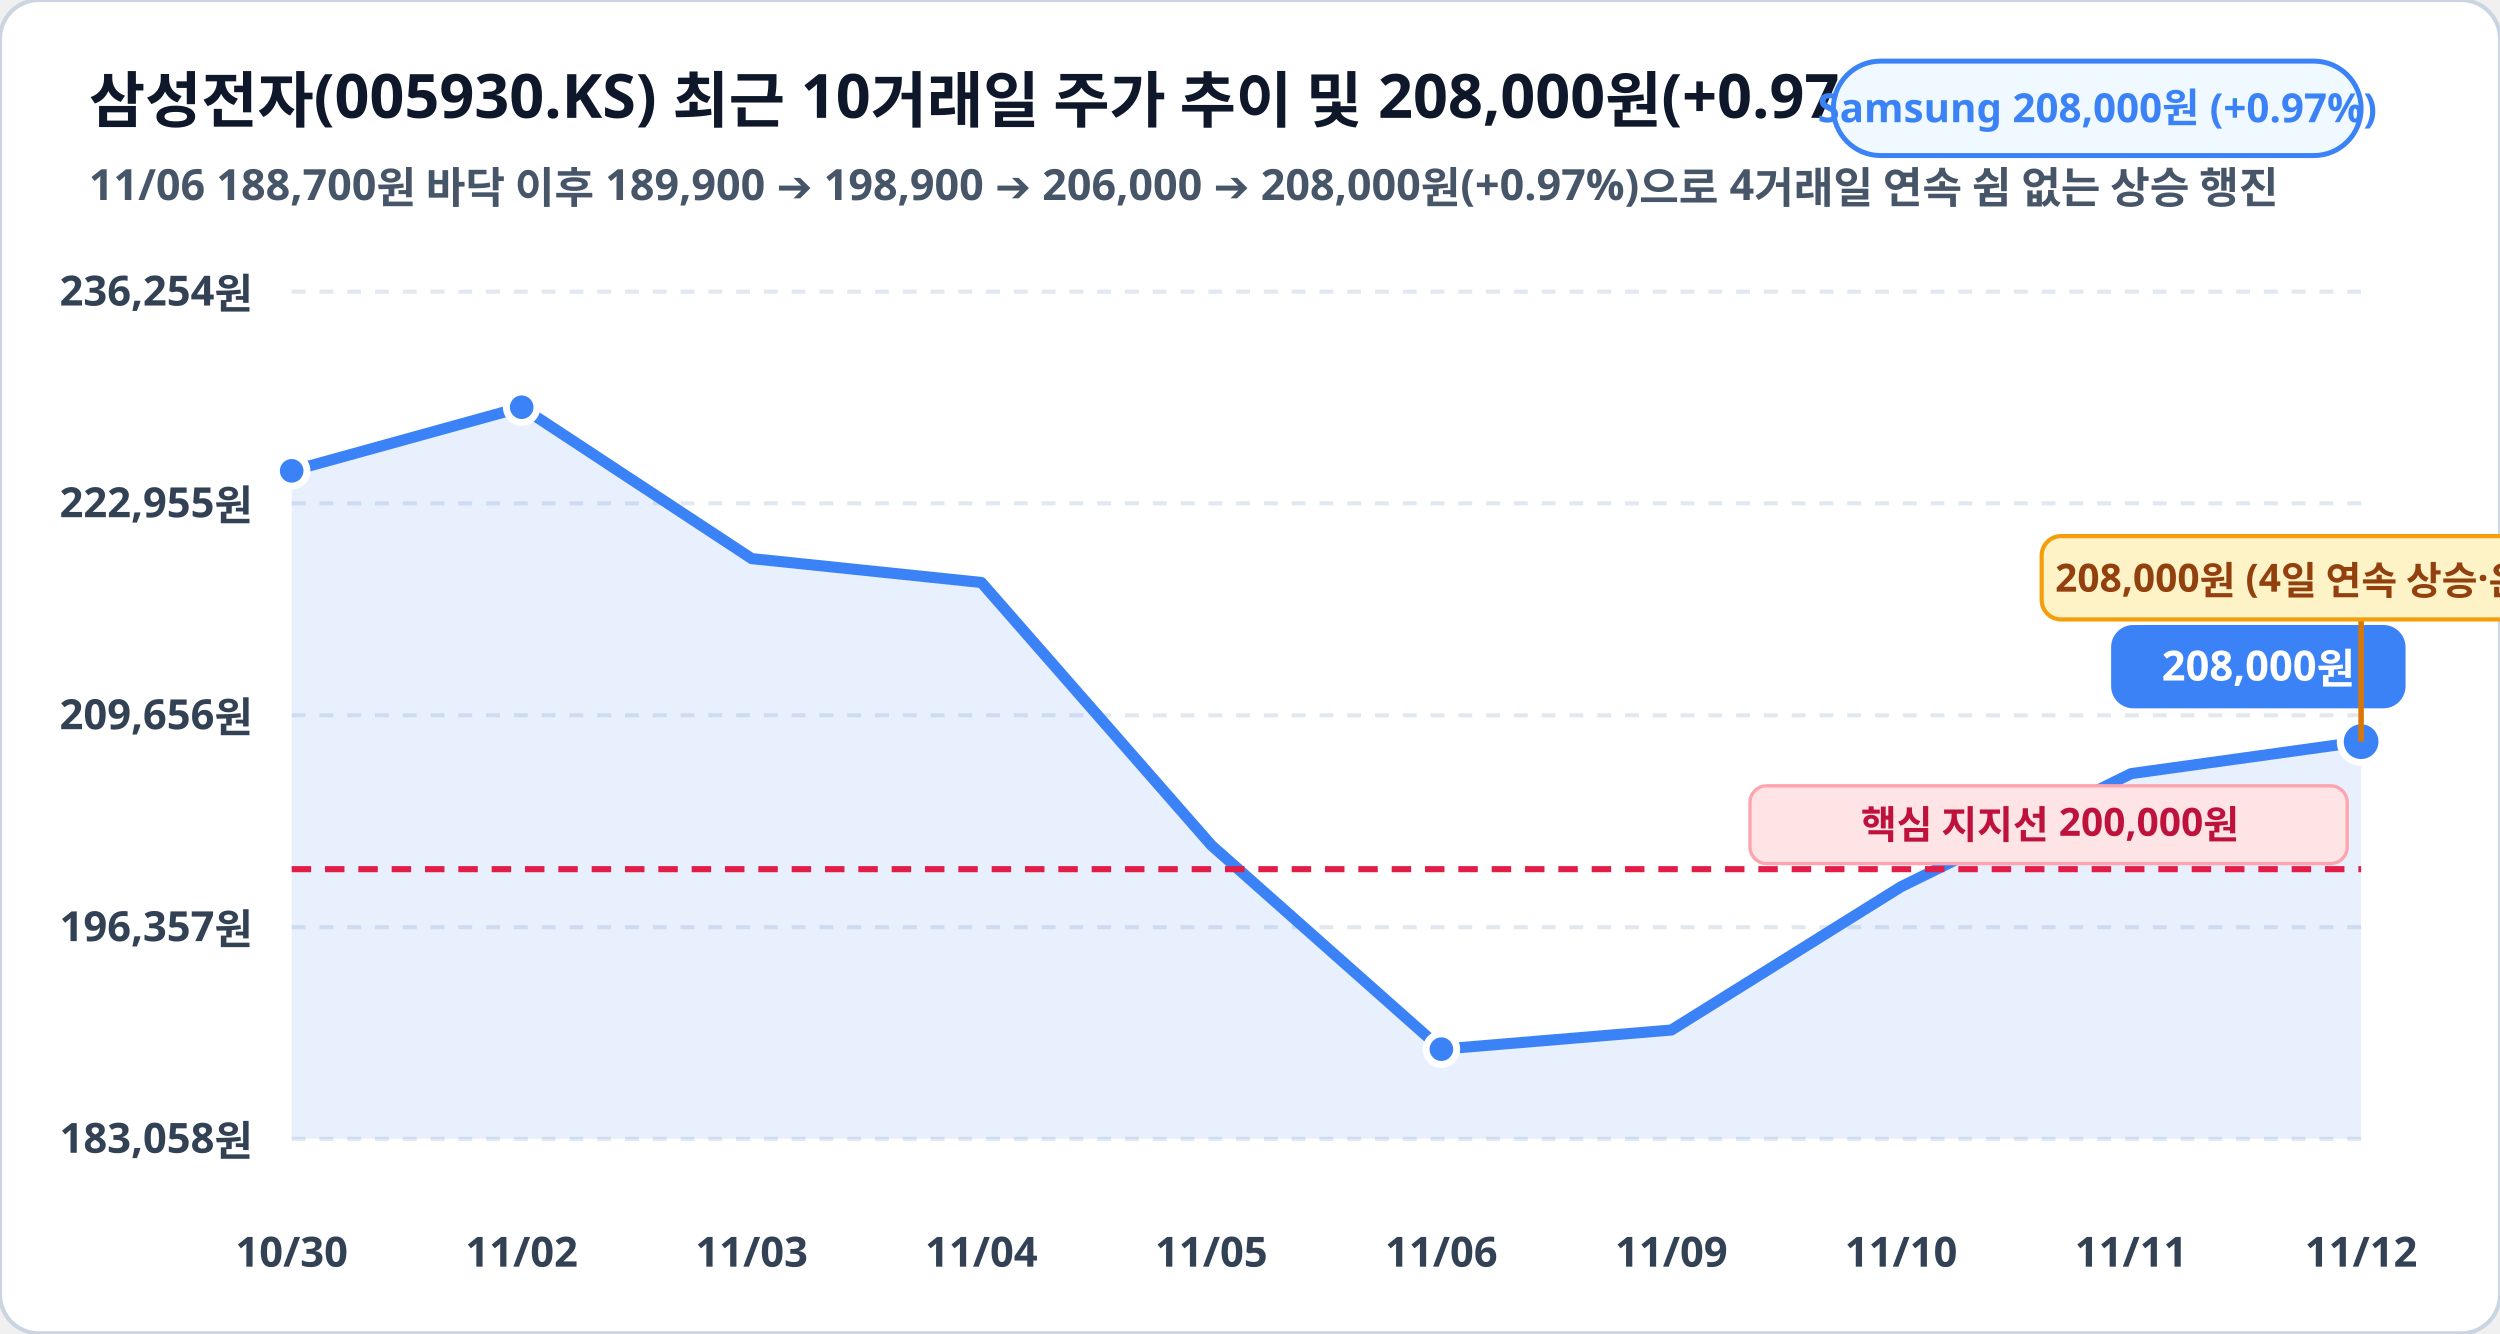
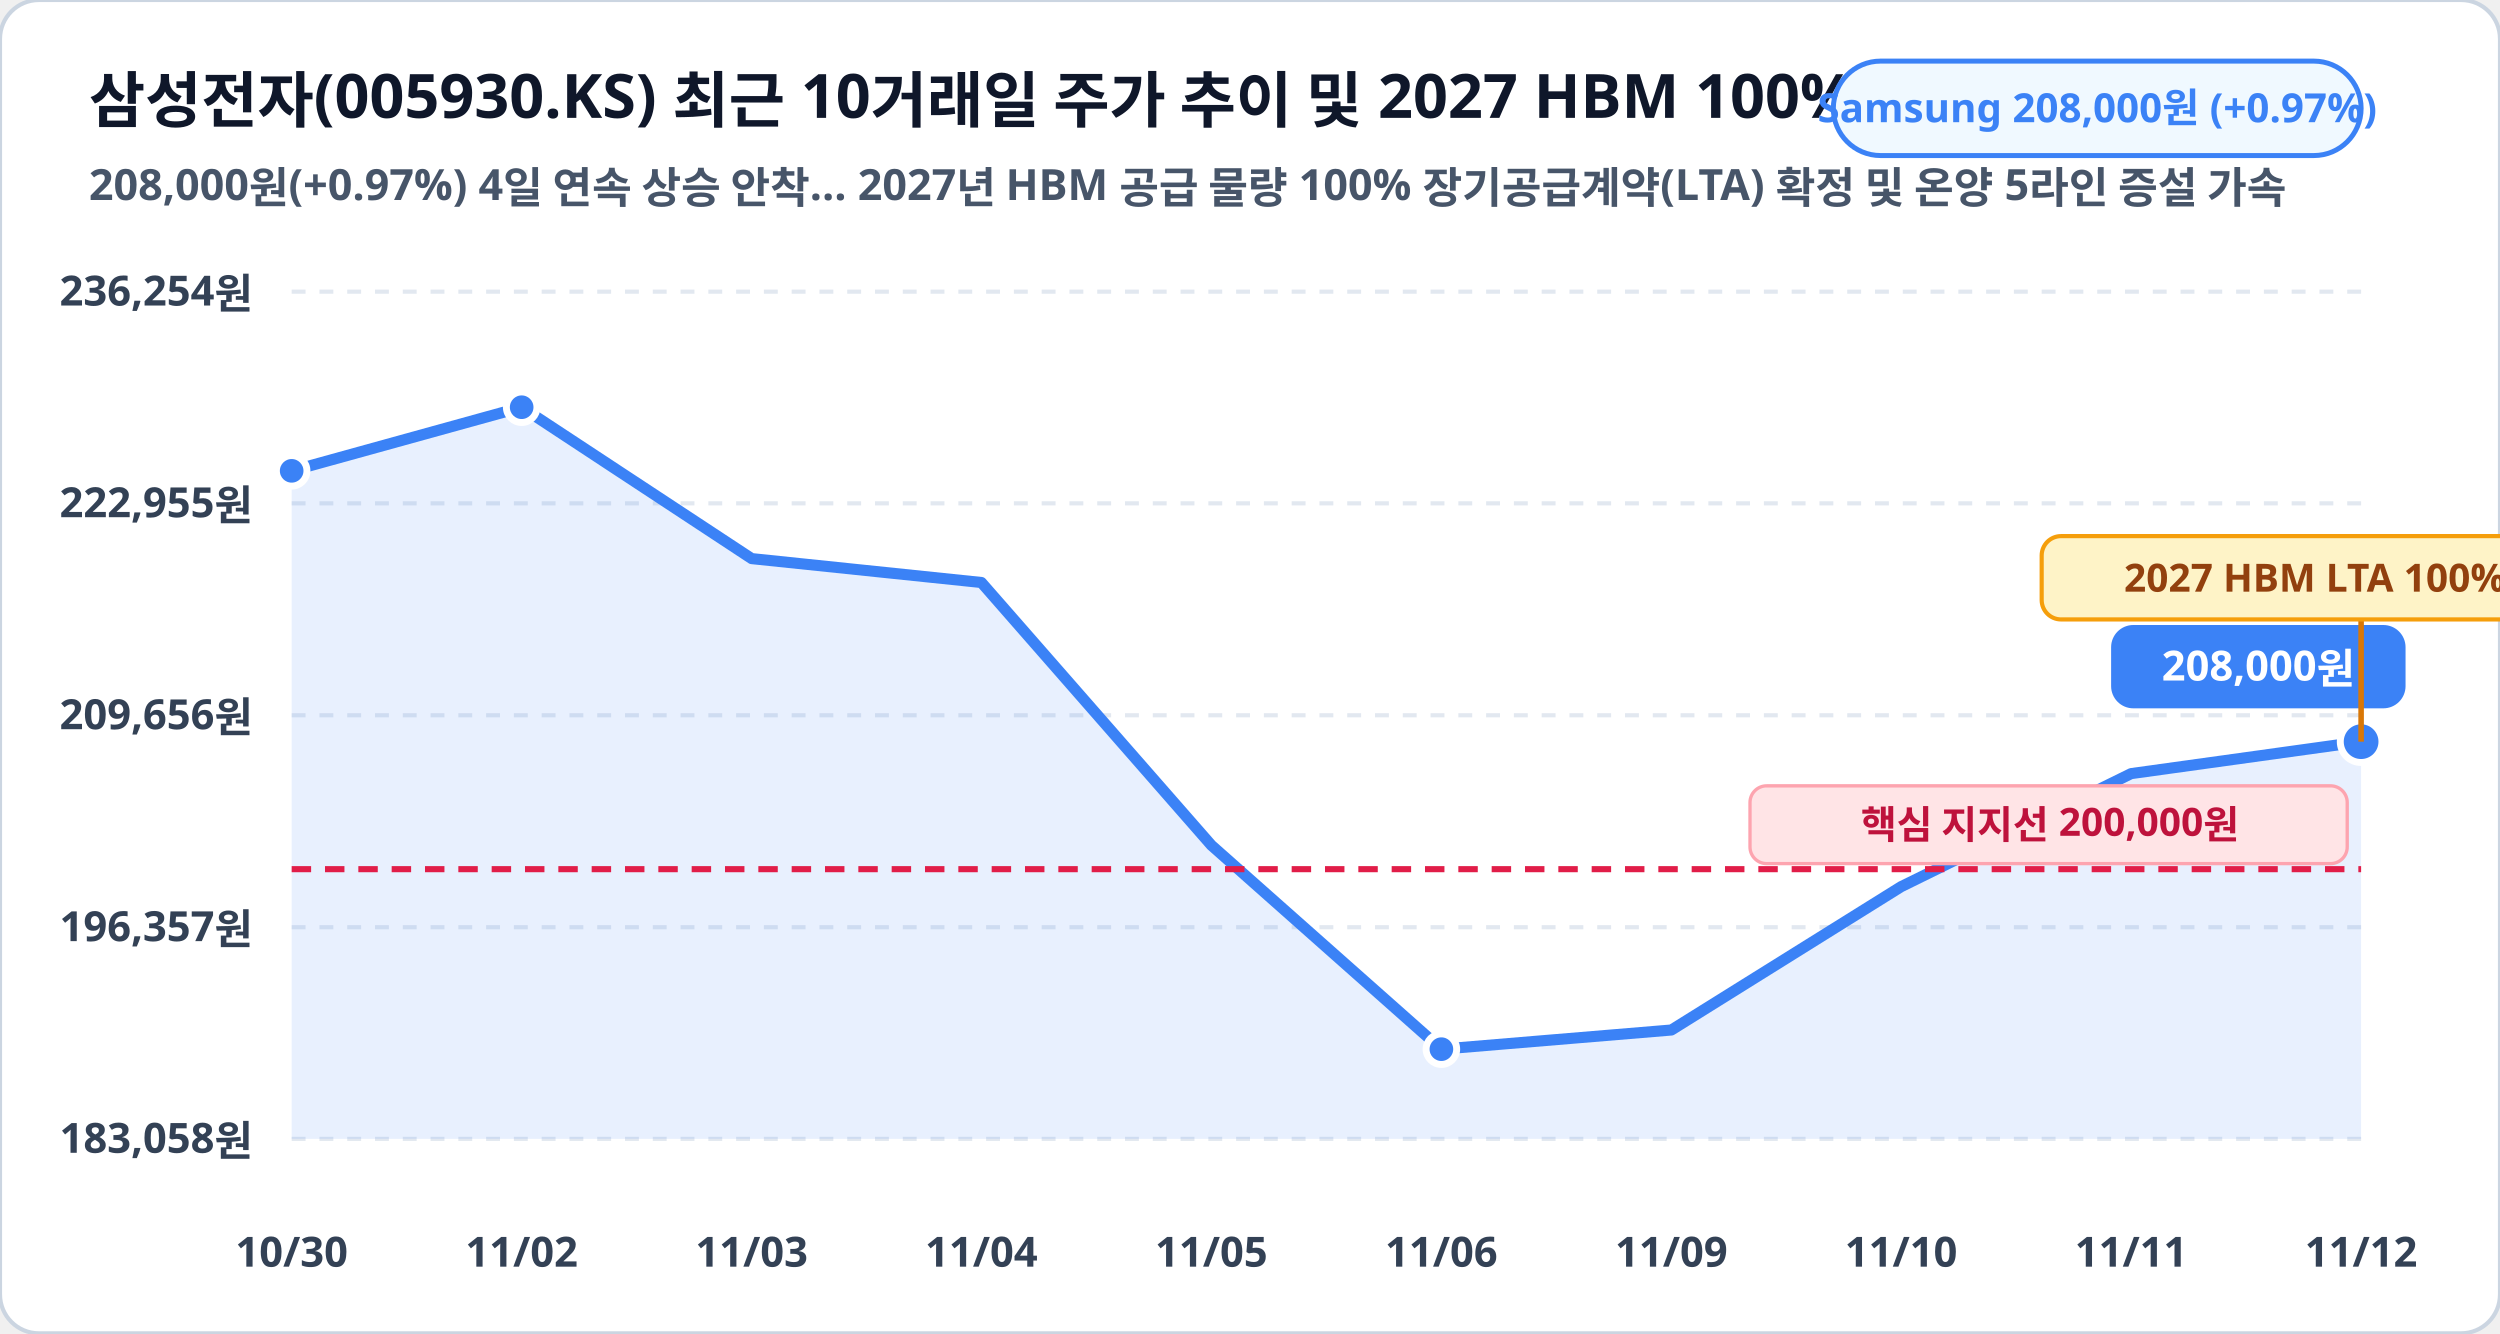
<svg xmlns="http://www.w3.org/2000/svg" viewBox="0 0 900 480" width="100%" height="100%">
  <rect width="900" height="480" rx="14" fill="#ffffff" stroke="#cbd5e1" stroke-width="1.5" />
-   <text x="32" y="44" fill="#0f172a" font-family="Pretendard, sans-serif" font-size="22" font-weight="900">삼성전자(005930.KS) 최근 10거래일 주가 추이 및 208,000원(+0.97%) 4연속 상승 (원)</text>
-   <text x="32" y="72" fill="#475569" font-family="Pretendard, sans-serif" font-size="15.5" font-weight="600">11/06 188,700원 바닥 이후 189,900 ➔ 198,900 ➔ 206,000 ➔ 208,000원(+0.97%)으로 4거래일 연속 쉼 없는 상승 행진</text>
+   <text x="32" y="44" fill="#0f172a" font-family="Pretendard, sans-serif" font-size="22" font-weight="900">삼성전자(005930.KS) 최근 10거래일 주가 추이 및 2027 HBM 100% 완판 모멘텀 (원)</text>
+   <text x="32" y="72" fill="#475569" font-family="Pretendard, sans-serif" font-size="15.5" font-weight="600">208,000원(+0.97%) 4일 연속 상승 안착… 2027년 HBM 공급 물량 100% 장기공급계약(LTA) 확정 및 온양 5라인 증설 가속</text>
  <rect x="660" y="22" width="190" height="34" rx="17" fill="#f0f9ff" stroke="#3b82f6" stroke-width="1.8" />
  <text x="755" y="44" fill="#3b82f6" font-family="Pretendard, sans-serif" font-size="14.5" font-weight="800" text-anchor="middle">Samsung 208,000원 (+0.97%)</text>
  <line x1="105" y1="105.0" x2="850" y2="105.0" stroke="#e2e8f0" stroke-width="1.5" stroke-dasharray="5,5" />
  <text x="91" y="110.0" fill="#334155" font-family="Pretendard, sans-serif" font-size="15" font-weight="700" text-anchor="end">236,254원</text>
  <line x1="105" y1="181.2" x2="850" y2="181.2" stroke="#e2e8f0" stroke-width="1.5" stroke-dasharray="5,5" />
  <text x="91" y="186.2" fill="#334155" font-family="Pretendard, sans-serif" font-size="15" font-weight="700" text-anchor="end">222,955원</text>
  <line x1="105" y1="257.5" x2="850" y2="257.5" stroke="#e2e8f0" stroke-width="1.5" stroke-dasharray="5,5" />
  <text x="91" y="262.5" fill="#334155" font-family="Pretendard, sans-serif" font-size="15" font-weight="700" text-anchor="end">209,656원</text>
  <line x1="105" y1="333.8" x2="850" y2="333.8" stroke="#e2e8f0" stroke-width="1.5" stroke-dasharray="5,5" />
  <text x="91" y="338.8" fill="#334155" font-family="Pretendard, sans-serif" font-size="15" font-weight="700" text-anchor="end">196,357원</text>
  <line x1="105" y1="410.0" x2="850" y2="410.0" stroke="#e2e8f0" stroke-width="1.5" stroke-dasharray="5,5" />
  <text x="91" y="415.0" fill="#334155" font-family="Pretendard, sans-serif" font-size="15" font-weight="700" text-anchor="end">183,058원</text>
  <polygon points="105.0,410.0 105.0,169.5 187.8,146.6 270.6,201.1 353.3,209.7 436.1,304.3 518.9,377.7 601.7,370.8 684.4,319.2 767.2,278.5 850.0,267.0 850.0,410.0" fill="#3b82f6" fill-opacity="0.12" />
  <polyline fill="none" stroke="#3b82f6" stroke-width="4" stroke-linecap="round" stroke-linejoin="round" points="105.0,169.5 187.8,146.6 270.6,201.1 353.3,209.7 436.1,304.3 518.9,377.7 601.7,370.8 684.4,319.2 767.2,278.5 850.0,267.0" />
  <line x1="105" y1="312.9" x2="850" y2="312.9" stroke="#e11d48" stroke-width="2.2" stroke-dasharray="7,5" />
  <rect x="630" y="282.9" width="215" height="28" rx="6" fill="#ffe4e6" stroke="#fda4af" stroke-width="1.2" />
  <text x="738" y="301.9" fill="#be123c" font-family="Pretendard, sans-serif" font-size="14" font-weight="800" text-anchor="middle">핵심 지지선 200,000원</text>
  <circle cx="105.0" cy="169.5" r="5.5" fill="#3b82f6" stroke="#ffffff" stroke-width="2.5" />
  <circle cx="187.8" cy="146.6" r="5.5" fill="#3b82f6" stroke="#ffffff" stroke-width="2.5" />
  <circle cx="518.9" cy="377.7" r="5.5" fill="#3b82f6" stroke="#ffffff" stroke-width="2.5" />
  <circle cx="850.0" cy="267.0" r="7.5" fill="#3b82f6" stroke="#ffffff" stroke-width="2.5" />
  <rect x="760.0" y="225.0" width="106" height="30" rx="8" fill="#3b82f6" />
  <text x="813.0" y="245.0" fill="#ffffff" font-family="Pretendard, sans-serif" font-size="15" font-weight="800" text-anchor="middle">208,000원</text>
  <line x1="850.0" y1="267.0" x2="850.0" y2="223.0" stroke="#d97706" stroke-width="2" />
  <rect x="735.0" y="193.0" width="230" height="30" rx="7" fill="#fef3c7" stroke="#f59e0b" stroke-width="1.5" />
-   <text x="850.0" y="213.0" fill="#92400e" font-family="Pretendard, sans-serif" font-size="14" font-weight="800" text-anchor="middle">208,000원 (4일 연속 상승·온양5라인)</text>
+   <text x="850.0" y="213.0" fill="#92400e" font-family="Pretendard, sans-serif" font-size="14" font-weight="800" text-anchor="middle">2027 HBM LTA 100% 완판!</text>
  <text x="105.0" y="456" fill="#334155" font-family="Pretendard, sans-serif" font-size="15" font-weight="700" text-anchor="middle">10/30</text>
  <text x="187.8" y="456" fill="#334155" font-family="Pretendard, sans-serif" font-size="15" font-weight="700" text-anchor="middle">11/02</text>
  <text x="270.6" y="456" fill="#334155" font-family="Pretendard, sans-serif" font-size="15" font-weight="700" text-anchor="middle">11/03</text>
  <text x="353.3" y="456" fill="#334155" font-family="Pretendard, sans-serif" font-size="15" font-weight="700" text-anchor="middle">11/04</text>
  <text x="436.1" y="456" fill="#334155" font-family="Pretendard, sans-serif" font-size="15" font-weight="700" text-anchor="middle">11/05</text>
  <text x="518.9" y="456" fill="#334155" font-family="Pretendard, sans-serif" font-size="15" font-weight="700" text-anchor="middle">11/06</text>
  <text x="601.7" y="456" fill="#334155" font-family="Pretendard, sans-serif" font-size="15" font-weight="700" text-anchor="middle">11/09</text>
  <text x="684.4" y="456" fill="#334155" font-family="Pretendard, sans-serif" font-size="15" font-weight="700" text-anchor="middle">11/10</text>
  <text x="767.2" y="456" fill="#334155" font-family="Pretendard, sans-serif" font-size="15" font-weight="700" text-anchor="middle">11/11</text>
  <text x="850.0" y="456" fill="#334155" font-family="Pretendard, sans-serif" font-size="15" font-weight="700" text-anchor="middle">11/12</text>
</svg>
